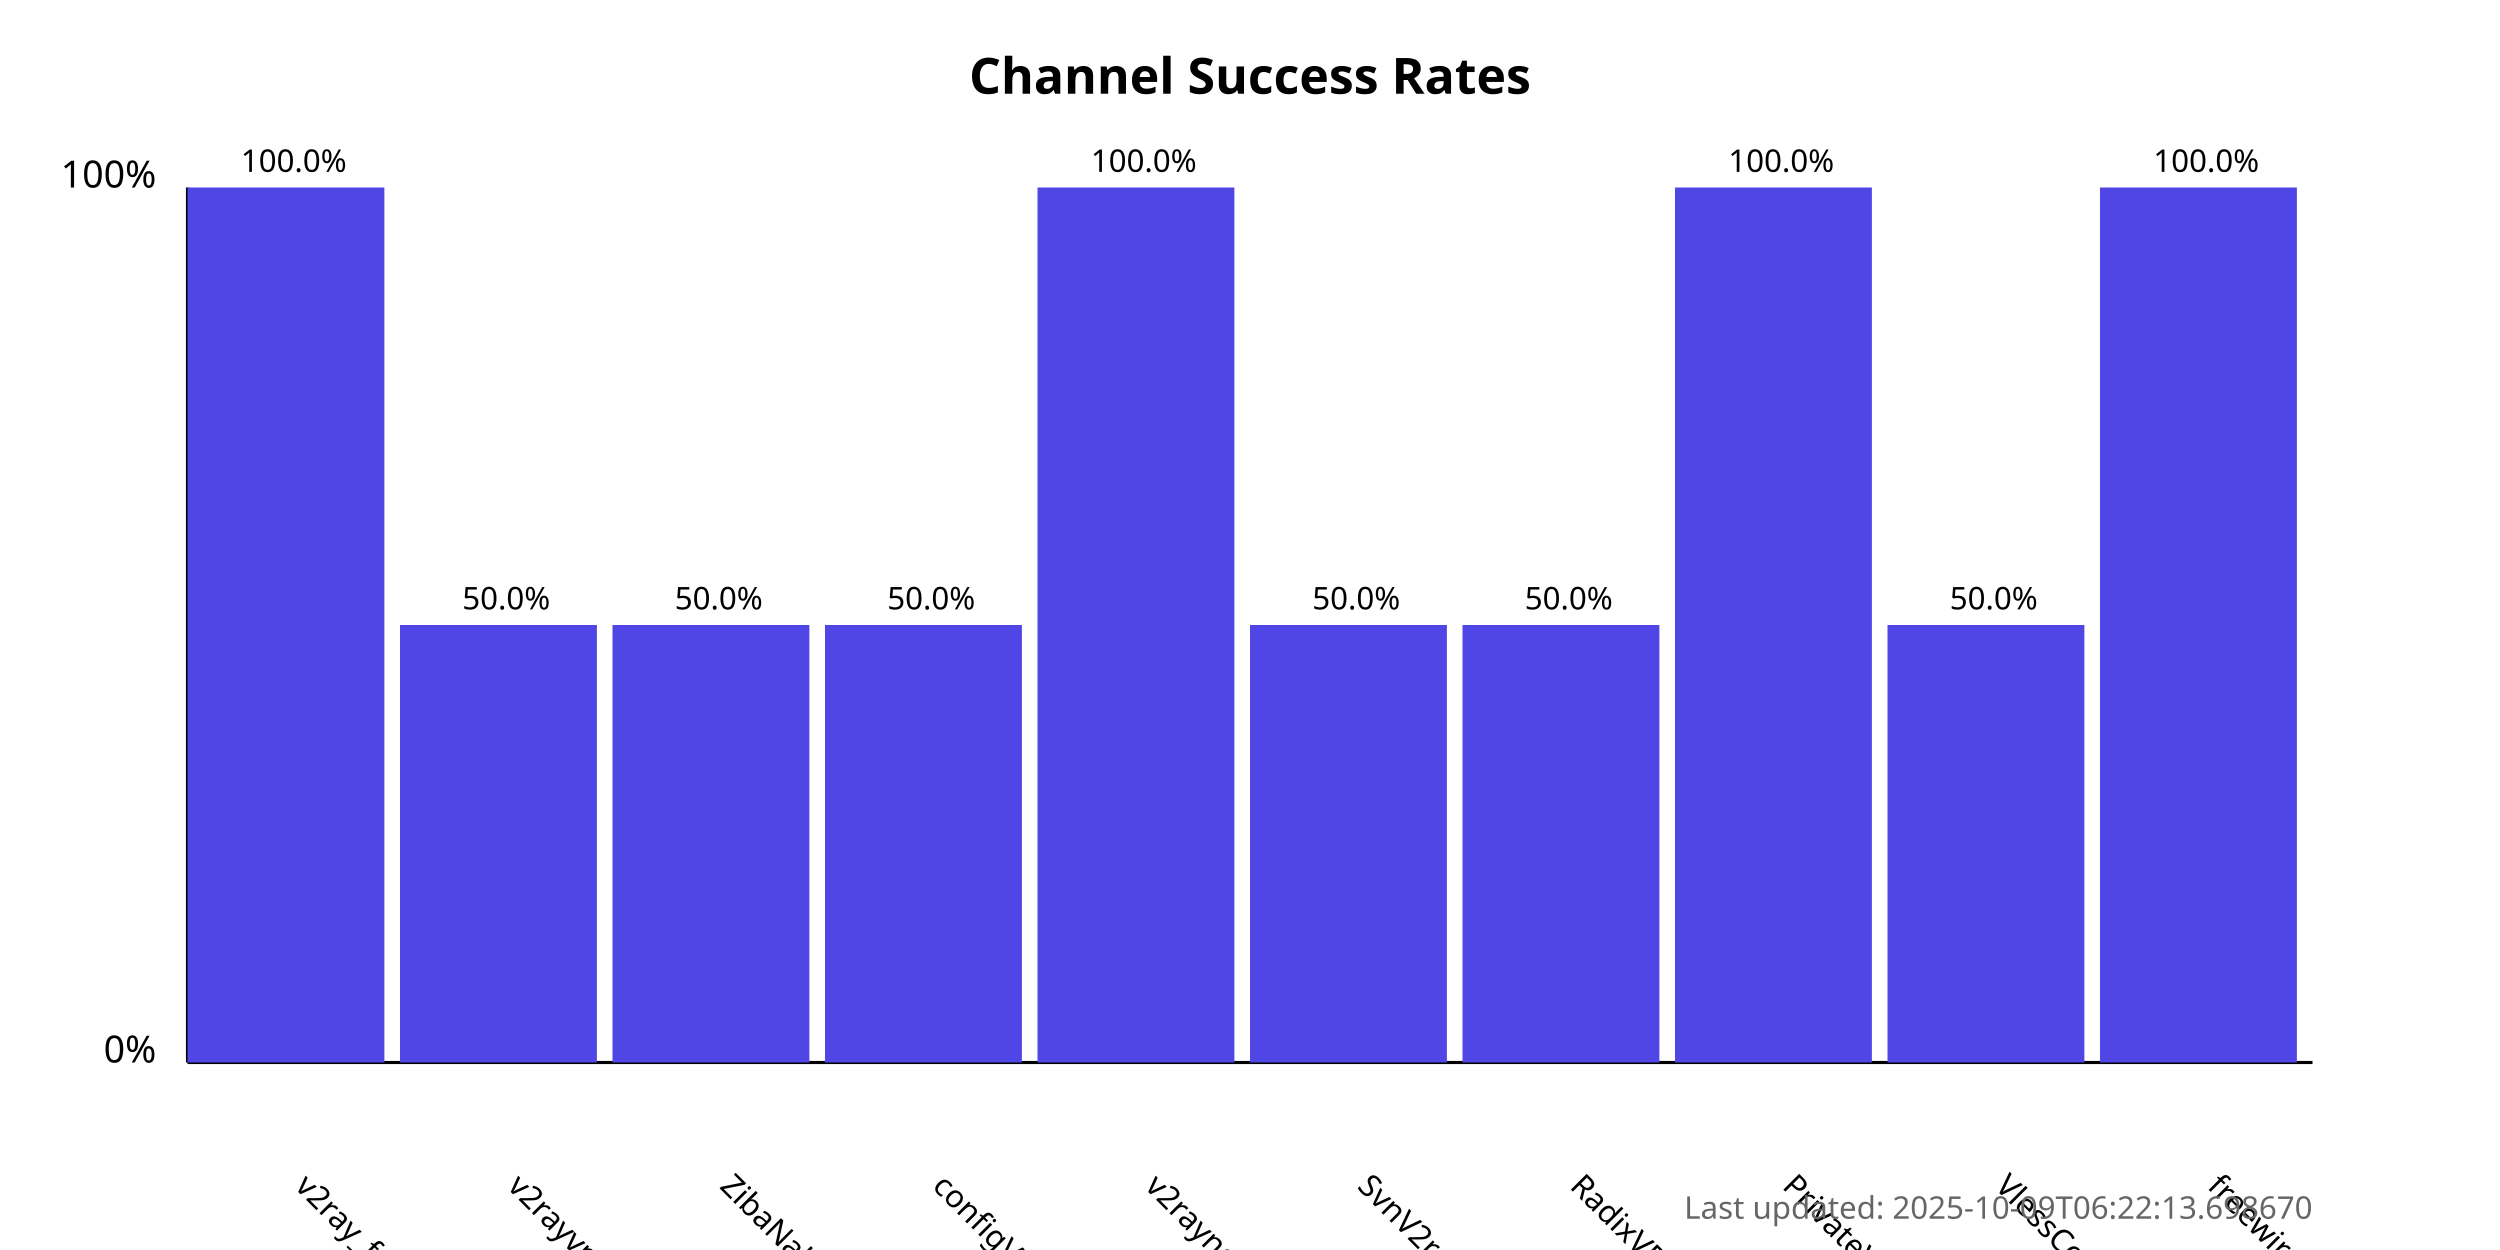
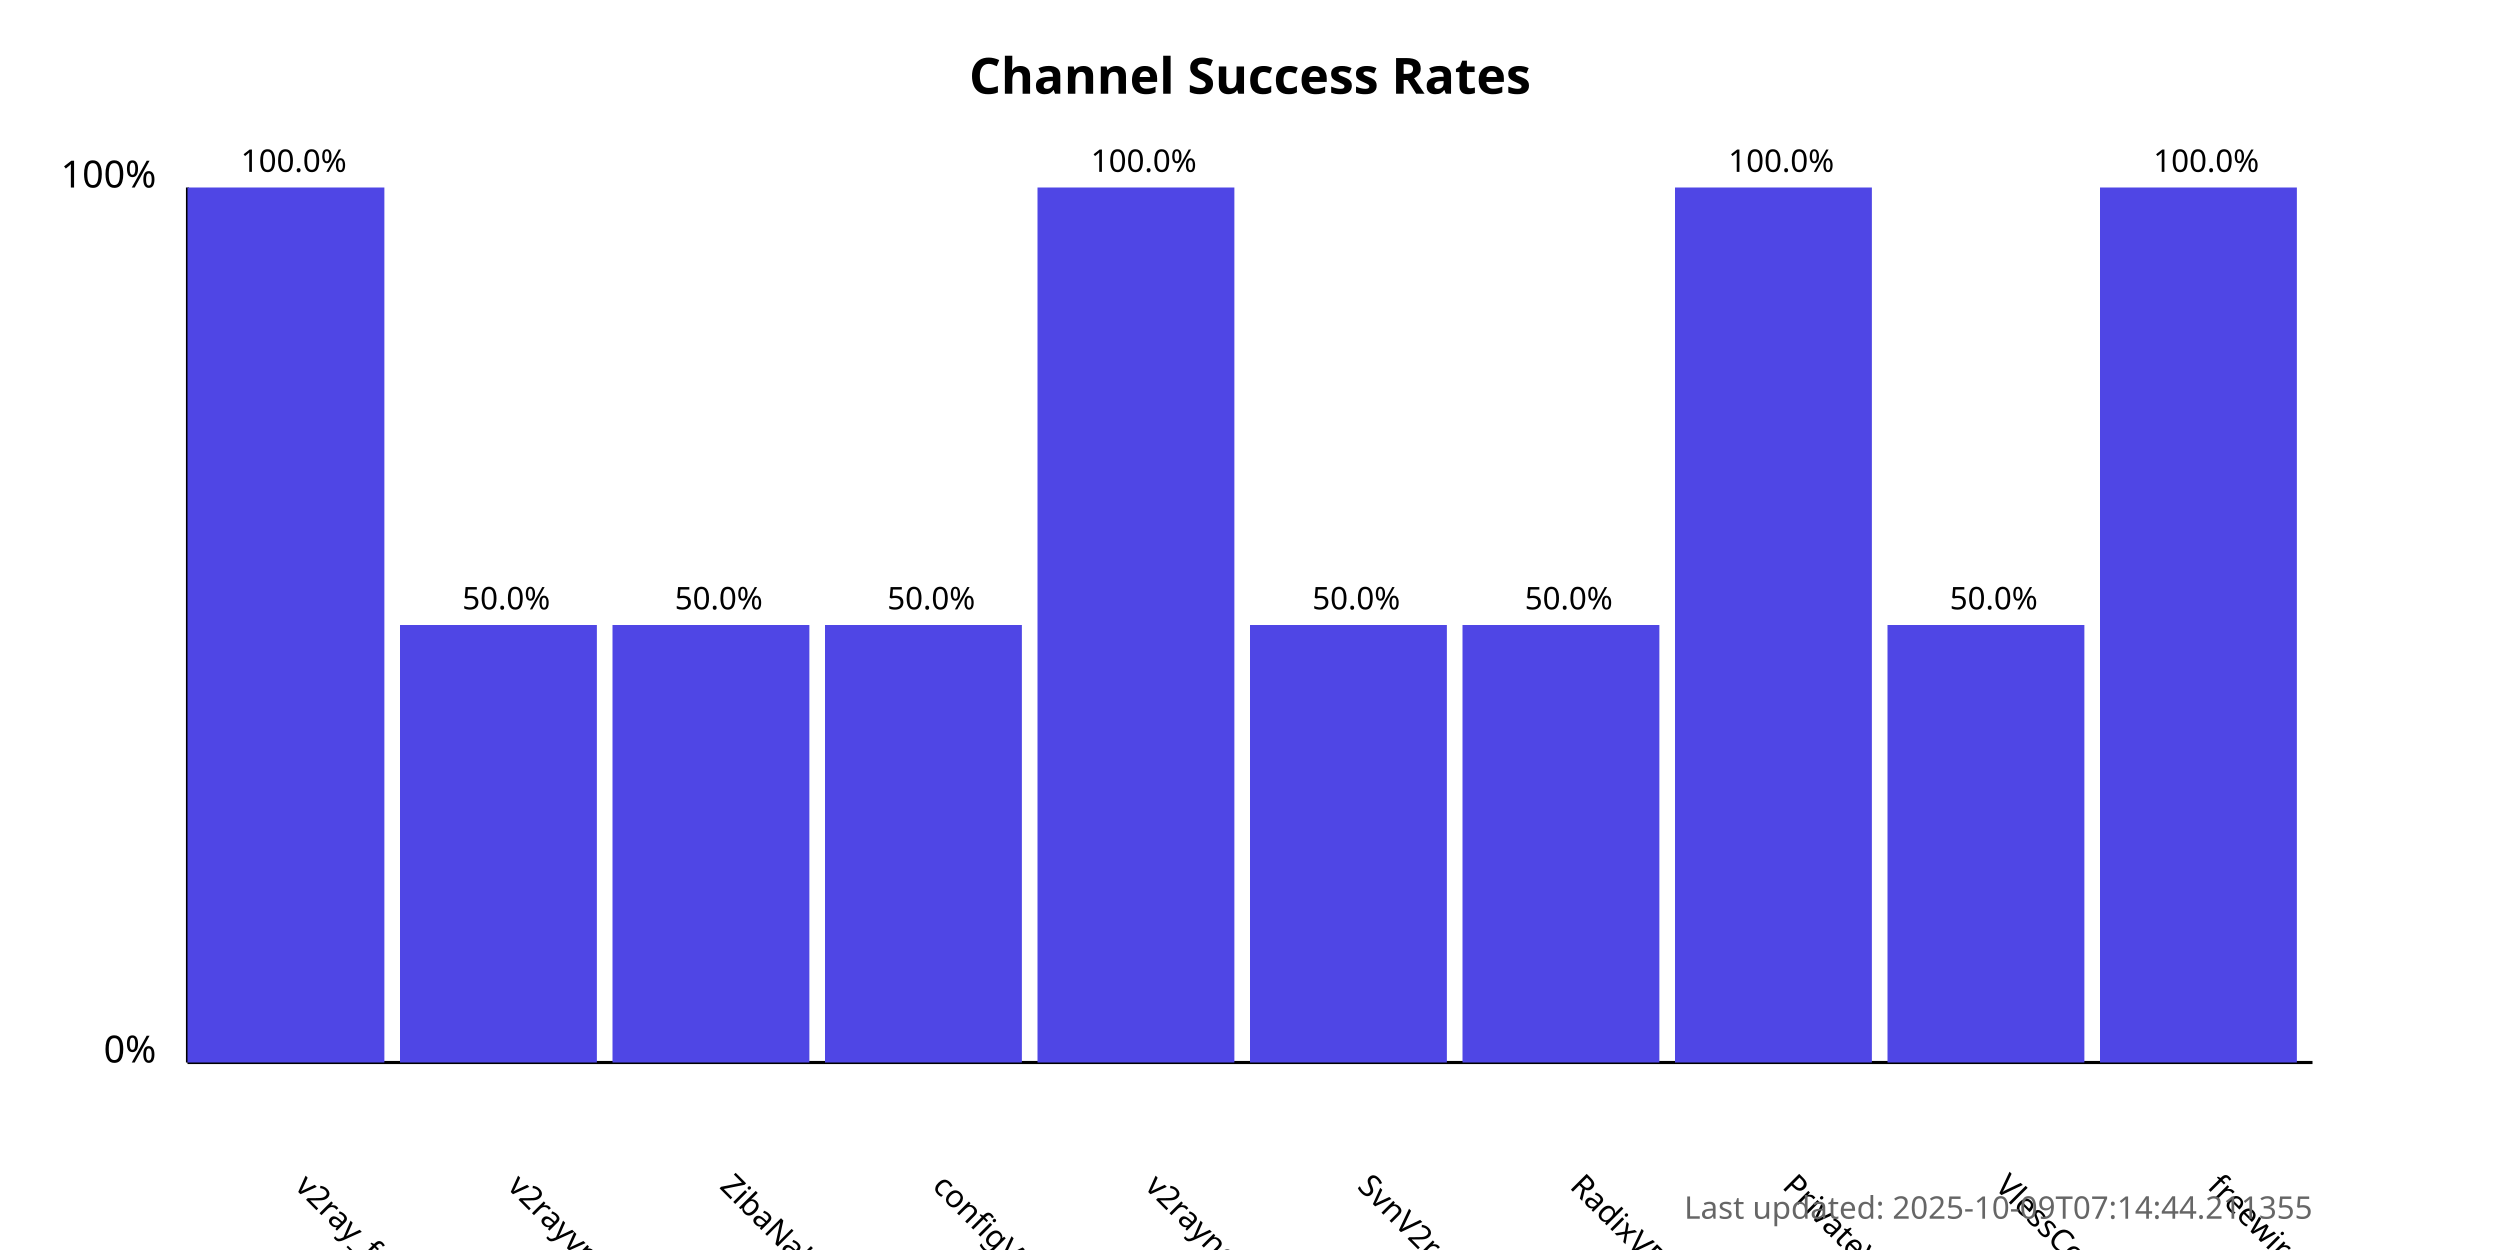
<svg xmlns="http://www.w3.org/2000/svg" width="800" height="400">
  <style>
            .chart-title { font: bold 16px sans-serif; }
            .axis-label { font: 12px sans-serif; }
            .tick-label { font: 10px sans-serif; }
            .bar { fill: #4f46e5; }
            .bar:hover { fill: #6366f1; }
            .timestamp { font: 10px sans-serif; fill: #666; }
        </style>
  <text x="400.0" y="30" text-anchor="middle" class="chart-title">
            Channel Success Rates
        </text>
  <line x1="60" y1="340" x2="60" y2="60" stroke="black" stroke-width="1" />
  <line x1="60" y1="340" x2="740" y2="340" stroke="black" stroke-width="1" />
  <text x="50" y="340" text-anchor="end" class="axis-label">0%</text>
  <text x="50" y="60" text-anchor="end" class="axis-label">100%</text>
  <g>
    <rect x="60" y="60.0" width="63.0" height="280.0" class="bar" />
    <text x="94.0" y="380" transform="rotate(45, 94.0, 380)" text-anchor="start" class="tick-label">
                v2ray_free_conf
            </text>
    <text x="94.0" y="55.0" text-anchor="middle" class="tick-label">
                100.0%
            </text>
  </g>
  <g>
    <rect x="128.0" y="200.0" width="63.0" height="140.0" class="bar" />
    <text x="162.0" y="380" transform="rotate(45, 162.0, 380)" text-anchor="start" class="tick-label">
                v2rayvpno
            </text>
    <text x="162.0" y="195.0" text-anchor="middle" class="tick-label">
                50.0%
            </text>
  </g>
  <g>
    <rect x="196.0" y="200.0" width="63.0" height="140.0" class="bar" />
    <text x="230.0" y="380" transform="rotate(45, 230.0, 380)" text-anchor="start" class="tick-label">
                ZibaNabz
            </text>
    <text x="230.0" y="195.0" text-anchor="middle" class="tick-label">
                50.0%
            </text>
  </g>
  <g>
    <rect x="264.0" y="200.0" width="63.0" height="140.0" class="bar" />
    <text x="298.0" y="380" transform="rotate(45, 298.0, 380)" text-anchor="start" class="tick-label">
                configV2rayForFree
            </text>
    <text x="298.0" y="195.0" text-anchor="middle" class="tick-label">
                50.0%
            </text>
  </g>
  <g>
    <rect x="332.0" y="60.0" width="63.0" height="280.0" class="bar" />
    <text x="366.0" y="380" transform="rotate(45, 366.0, 380)" text-anchor="start" class="tick-label">
                v2rayngvpn
            </text>
    <text x="366.0" y="55.0" text-anchor="middle" class="tick-label">
                100.0%
            </text>
  </g>
  <g>
    <rect x="400.0" y="200.0" width="63.0" height="140.0" class="bar" />
    <text x="434.0" y="380" transform="rotate(45, 434.0, 380)" text-anchor="start" class="tick-label">
                SvnV2ray
            </text>
    <text x="434.0" y="195.0" text-anchor="middle" class="tick-label">
                50.0%
            </text>
  </g>
  <g>
    <rect x="468.0" y="200.0" width="63.0" height="140.0" class="bar" />
    <text x="502.0" y="380" transform="rotate(45, 502.0, 380)" text-anchor="start" class="tick-label">
                RadixVPN
            </text>
    <text x="502.0" y="195.0" text-anchor="middle" class="tick-label">
                50.0%
            </text>
  </g>
  <g>
    <rect x="536.0" y="60.0" width="63.0" height="280.0" class="bar" />
    <text x="570.0" y="380" transform="rotate(45, 570.0, 380)" text-anchor="start" class="tick-label">
                PrivateVPNs
            </text>
    <text x="570.0" y="55.0" text-anchor="middle" class="tick-label">
                100.0%
            </text>
  </g>
  <g>
    <rect x="604.0" y="200.0" width="63.0" height="140.0" class="bar" />
    <text x="638.0" y="380" transform="rotate(45, 638.0, 380)" text-anchor="start" class="tick-label">
                VlessConfig
            </text>
    <text x="638.0" y="195.0" text-anchor="middle" class="tick-label">
                50.0%
            </text>
  </g>
  <g>
    <rect x="672.0" y="60.0" width="63.0" height="280.0" class="bar" />
    <text x="706.0" y="380" transform="rotate(45, 706.0, 380)" text-anchor="start" class="tick-label">
                freewireguard
            </text>
    <text x="706.0" y="55.0" text-anchor="middle" class="tick-label">
                100.0%
            </text>
  </g>
  <text x="740" y="390" text-anchor="end" class="timestamp">
-             Last updated: 2025-10-09T06:22:13.698670
+             Last updated: 2025-10-09T07:14:44.211355
        </text>
</svg>
